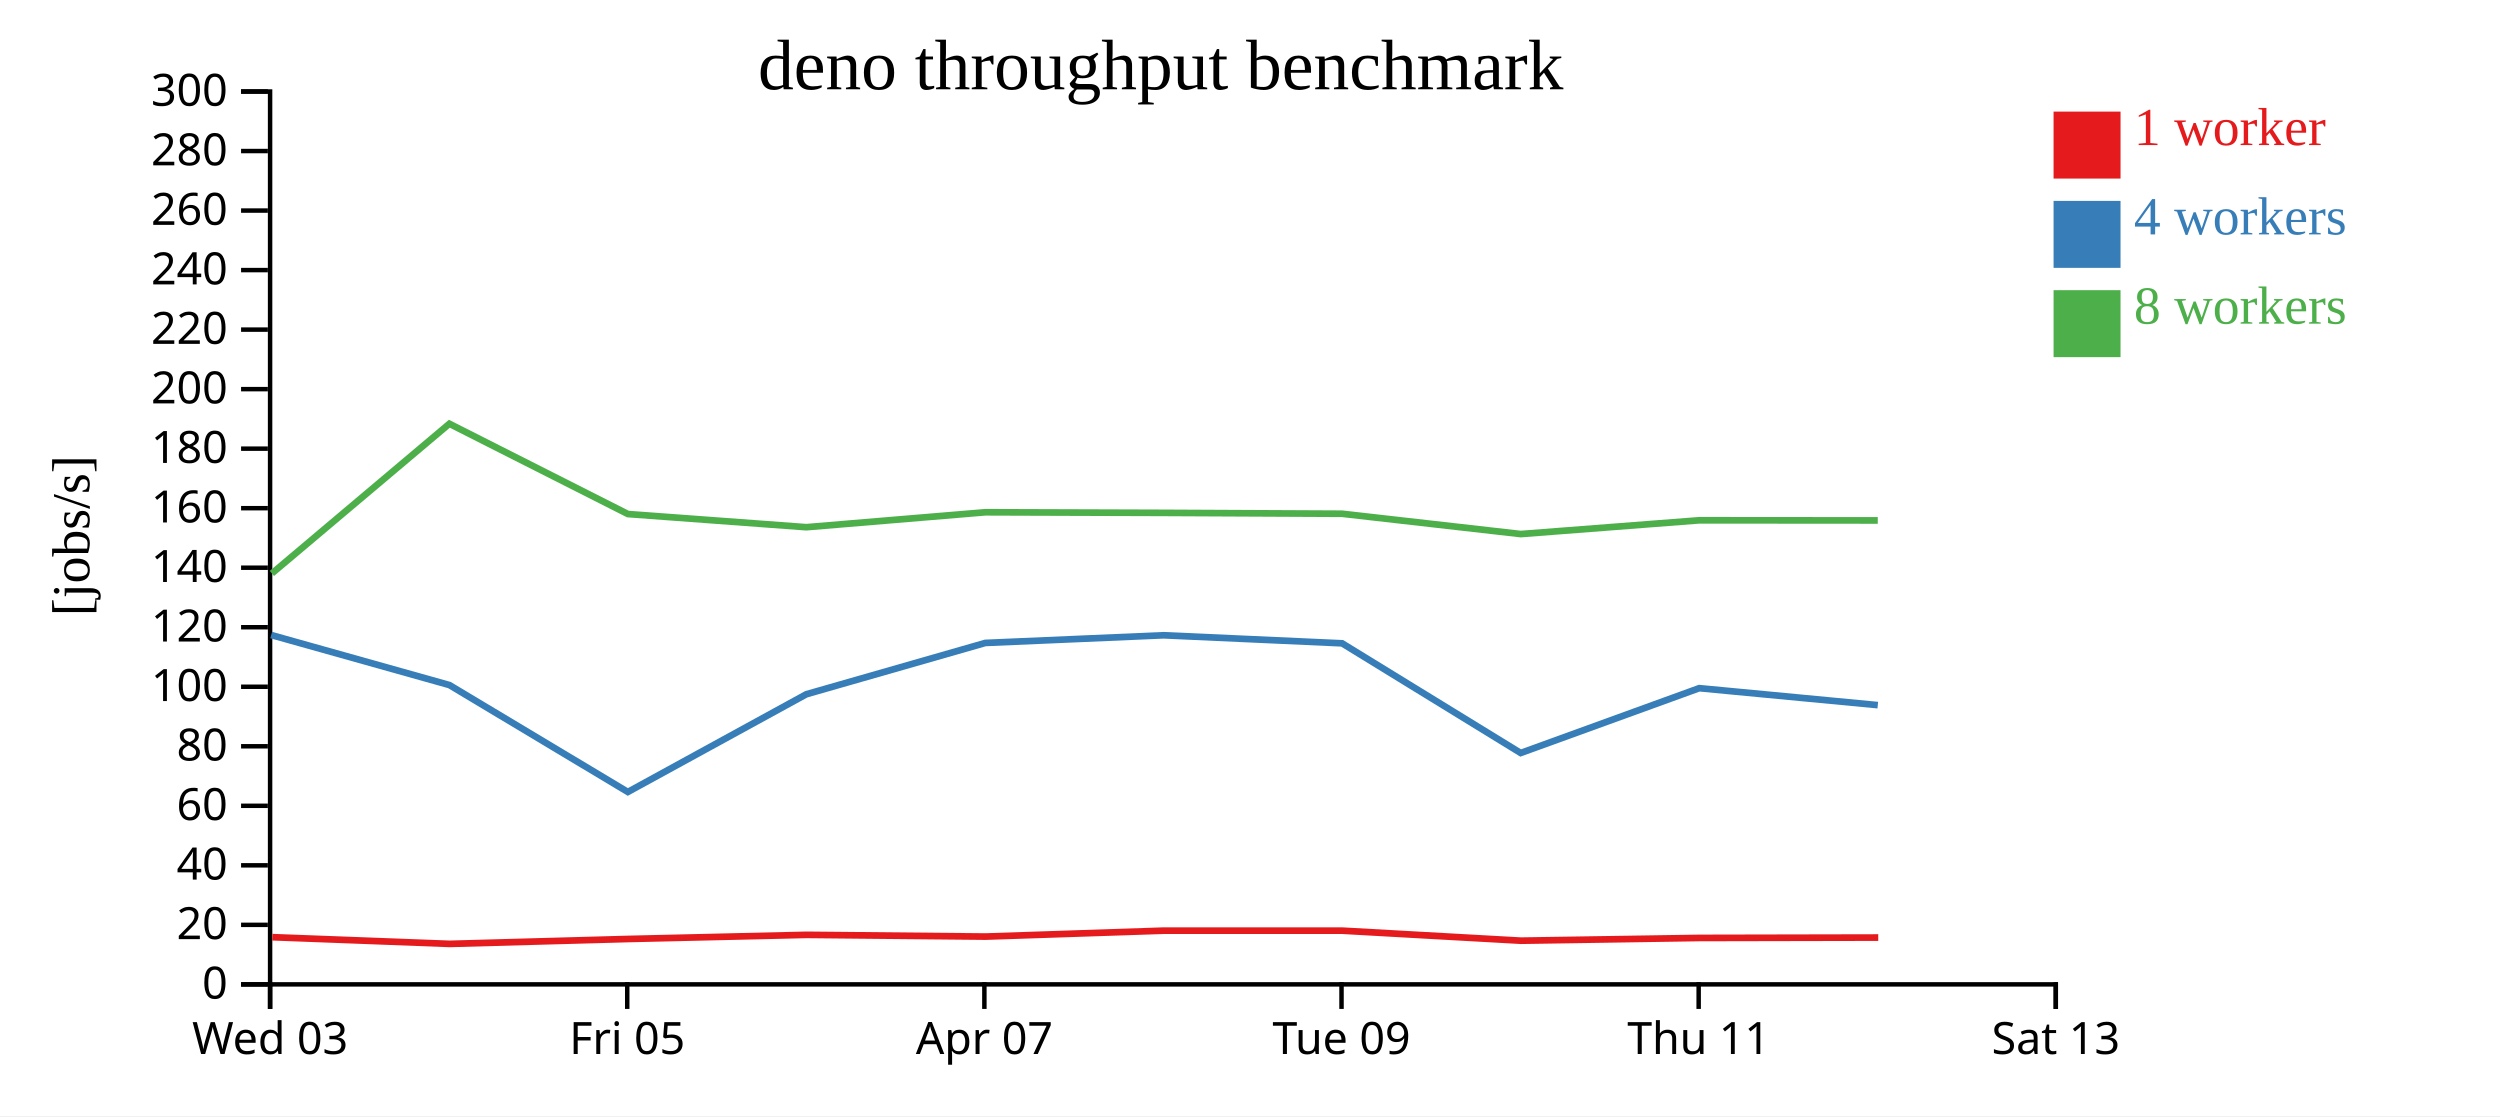
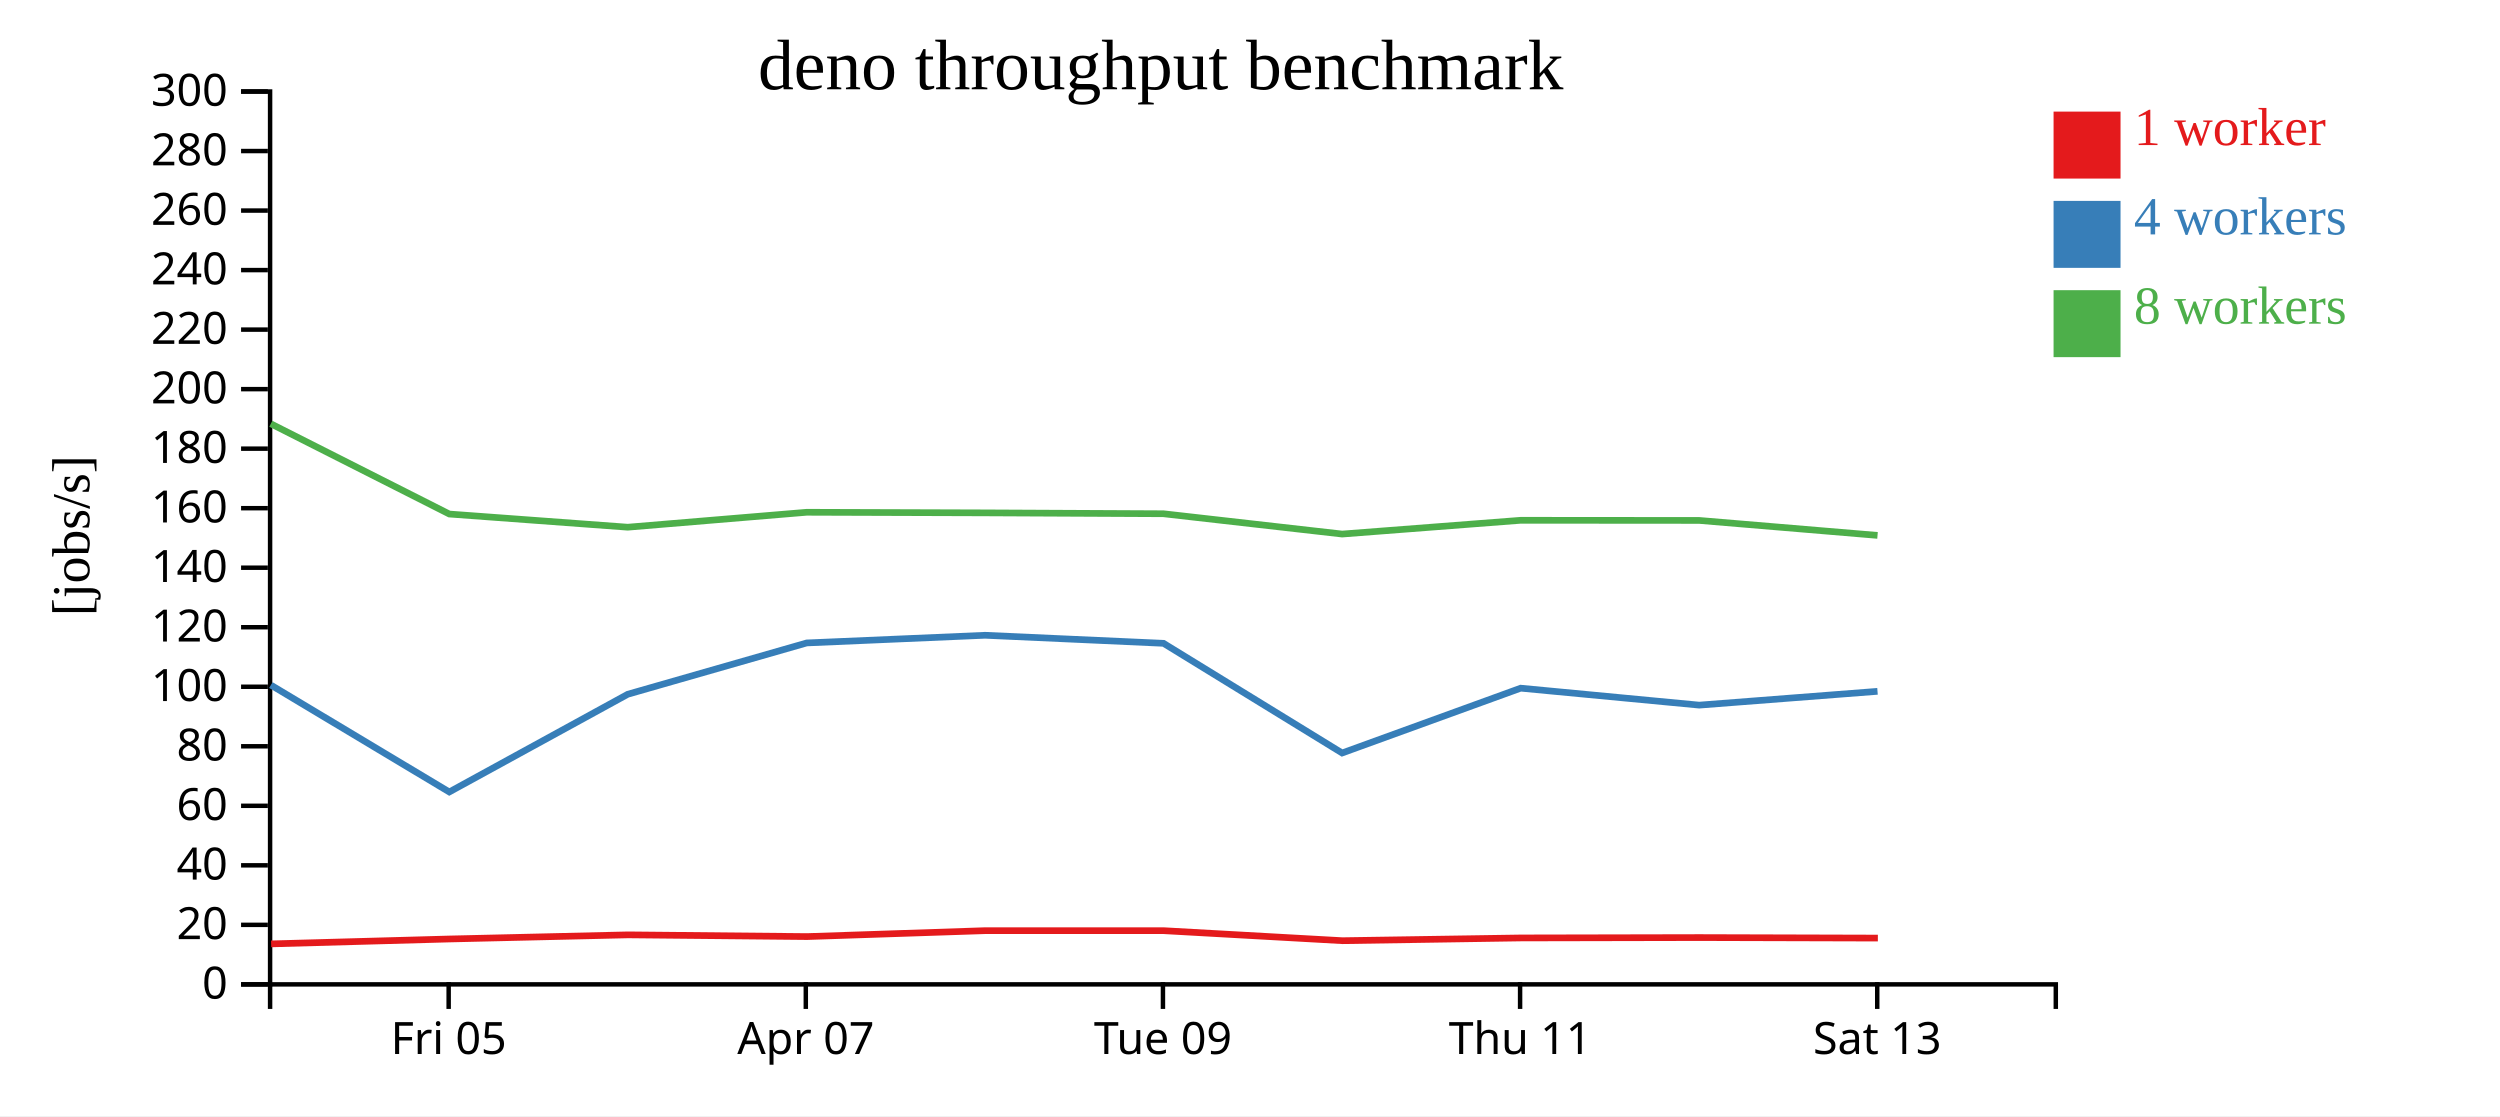
<svg xmlns="http://www.w3.org/2000/svg" width="560" height="250">
  <rect width="100%" height="100%" fill="white" />
  <g transform="translate(60,20)">
    <g transform="translate(0,200)" fill="none" font-size="10" font-family="sans-serif" text-anchor="middle">
      <path class="domain" stroke="currentColor" d="M0.5,6V0.5H400.5V6" />
-       <g class="tick" opacity="1" transform="translate(0.5,0)">
-         <line stroke="currentColor" y2="6" />
-         <text fill="currentColor" y="9" dy="0.71em">Wed 03</text>
-       </g>
-       <g class="tick" opacity="1" transform="translate(80.5,0)">
+       <g class="tick" opacity="1" transform="translate(40.5,0)">
        <line stroke="currentColor" y2="6" />
        <text fill="currentColor" y="9" dy="0.71em">Fri 05</text>
      </g>
-       <g class="tick" opacity="1" transform="translate(160.5,0)">
+       <g class="tick" opacity="1" transform="translate(120.5,0)">
        <line stroke="currentColor" y2="6" />
        <text fill="currentColor" y="9" dy="0.71em">Apr 07</text>
      </g>
-       <g class="tick" opacity="1" transform="translate(240.5,0)">
+       <g class="tick" opacity="1" transform="translate(200.5,0)">
        <line stroke="currentColor" y2="6" />
        <text fill="currentColor" y="9" dy="0.71em">Tue 09</text>
      </g>
-       <g class="tick" opacity="1" transform="translate(320.5,0)">
+       <g class="tick" opacity="1" transform="translate(280.5,0)">
        <line stroke="currentColor" y2="6" />
        <text fill="currentColor" y="9" dy="0.71em">Thu 11</text>
      </g>
-       <g class="tick" opacity="1" transform="translate(400.5,0)">
+       <g class="tick" opacity="1" transform="translate(360.5,0)">
        <line stroke="currentColor" y2="6" />
        <text fill="currentColor" y="9" dy="0.71em">Sat 13</text>
      </g>
    </g>
    <g fill="none" font-size="10" font-family="sans-serif" text-anchor="end">
      <path class="domain" stroke="currentColor" d="M-6,200.5H0.5V0.5H-6" />
      <g class="tick" opacity="1" transform="translate(0,200.5)">
        <line stroke="currentColor" x2="-6" />
        <text fill="currentColor" x="-9" dy="0.32em">0</text>
      </g>
      <g class="tick" opacity="1" transform="translate(0,187.1667)">
        <line stroke="currentColor" x2="-6" />
        <text fill="currentColor" x="-9" dy="0.32em">20</text>
      </g>
      <g class="tick" opacity="1" transform="translate(0,173.8333)">
        <line stroke="currentColor" x2="-6" />
        <text fill="currentColor" x="-9" dy="0.32em">40</text>
      </g>
      <g class="tick" opacity="1" transform="translate(0,160.5)">
        <line stroke="currentColor" x2="-6" />
        <text fill="currentColor" x="-9" dy="0.32em">60</text>
      </g>
      <g class="tick" opacity="1" transform="translate(0,147.1667)">
        <line stroke="currentColor" x2="-6" />
        <text fill="currentColor" x="-9" dy="0.32em">80</text>
      </g>
      <g class="tick" opacity="1" transform="translate(0,133.8333)">
        <line stroke="currentColor" x2="-6" />
        <text fill="currentColor" x="-9" dy="0.32em">100</text>
      </g>
      <g class="tick" opacity="1" transform="translate(0,120.5)">
        <line stroke="currentColor" x2="-6" />
        <text fill="currentColor" x="-9" dy="0.32em">120</text>
      </g>
      <g class="tick" opacity="1" transform="translate(0,107.1667)">
        <line stroke="currentColor" x2="-6" />
        <text fill="currentColor" x="-9" dy="0.32em">140</text>
      </g>
      <g class="tick" opacity="1" transform="translate(0,93.83333)">
        <line stroke="currentColor" x2="-6" />
        <text fill="currentColor" x="-9" dy="0.32em">160</text>
      </g>
      <g class="tick" opacity="1" transform="translate(0,80.5)">
        <line stroke="currentColor" x2="-6" />
        <text fill="currentColor" x="-9" dy="0.32em">180</text>
      </g>
      <g class="tick" opacity="1" transform="translate(0,67.16667)">
        <line stroke="currentColor" x2="-6" />
        <text fill="currentColor" x="-9" dy="0.32em">200</text>
      </g>
      <g class="tick" opacity="1" transform="translate(0,53.83333)">
        <line stroke="currentColor" x2="-6" />
        <text fill="currentColor" x="-9" dy="0.32em">220</text>
      </g>
      <g class="tick" opacity="1" transform="translate(0,40.5)">
        <line stroke="currentColor" x2="-6" />
        <text fill="currentColor" x="-9" dy="0.32em">240</text>
      </g>
      <g class="tick" opacity="1" transform="translate(0,27.16667)">
        <line stroke="currentColor" x2="-6" />
        <text fill="currentColor" x="-9" dy="0.32em">260</text>
      </g>
      <g class="tick" opacity="1" transform="translate(0,13.83333)">
        <line stroke="currentColor" x2="-6" />
        <text fill="currentColor" x="-9" dy="0.32em">280</text>
      </g>
      <g class="tick" opacity="1" transform="translate(0,0.5)">
        <line stroke="currentColor" x2="-6" />
        <text fill="currentColor" x="-9" dy="0.32em">300</text>
      </g>
    </g>
    <text text-anchor="middle" style="font-size: 12px" transform="rotate(-90)" y="-40" x="-100">[jobs/s]</text>
    <text text-anchor="middle" style="font-size: 16px" y="0" x="200">deno throughput benchmark</text>
-     <path class="line" fill="none" stroke="#e41a1c" stroke-width="1.5" d="M1.002,189.929L40.732,191.43L80.735,190.331L120.681,189.406L160.783,189.794L200.695,188.468L240.686,188.472L280.701,190.716L320.722,190.099L360.726,190.016" />
-     <path class="line" fill="none" stroke="#377eb8" stroke-width="1.5" d="M0.749,122.246L40.671,133.453L80.638,157.401L120.615,135.513L160.704,124.018L200.65,122.3L240.627,124.104L280.634,148.671L320.631,134.15L360.627,137.95" />
-     <path class="line" fill="none" stroke="#4daf4a" stroke-width="1.5" d="M0.902,108.45L40.661,74.922L80.653,95.145L120.606,98.094L160.702,94.748L200.638,94.881L240.613,95.079L280.644,99.629L320.641,96.545L360.621,96.577" />
+     <path class="line" fill="none" stroke="#e41a1c" stroke-width="1.5" d="M0.732,191.43L40.735,190.331L80.681,189.406L120.783,189.794L160.695,188.468L200.686,188.472L240.701,190.716L280.722,190.099L320.726,190.016L360.641,190.13" />
+     <path class="line" fill="none" stroke="#377eb8" stroke-width="1.5" d="M0.671,133.453L40.638,157.401L80.615,135.513L120.704,124.018L160.65,122.3L200.627,124.104L240.634,148.671L280.631,134.15L320.627,137.95L360.562,134.858" />
+     <path class="line" fill="none" stroke="#4daf4a" stroke-width="1.5" d="M0.661,74.922L40.653,95.145L80.606,98.094L120.702,94.748L160.638,94.881L200.613,95.079L240.644,99.629L280.641,96.545L320.621,96.577L360.566,99.93" />
    <rect class="dot" x="400" y="5" width="15" height="15" style="fill: #e41a1c;" />
    <rect class="dot" x="400" y="25" width="15" height="15" style="fill: #377eb8;" />
    <rect class="dot" x="400" y="45" width="15" height="15" style="fill: #4daf4a;" />
    <text class="label" x="418" y="12.5" style="fill: #e41a1c; alignment-baseline: middle;" text-anchor="left">1 worker</text>
    <text class="label" x="418" y="32.5" style="fill: #377eb8; alignment-baseline: middle;" text-anchor="left">4 workers</text>
    <text class="label" x="418" y="52.5" style="fill: #4daf4a; alignment-baseline: middle;" text-anchor="left">8 workers</text>
  </g>
</svg>
